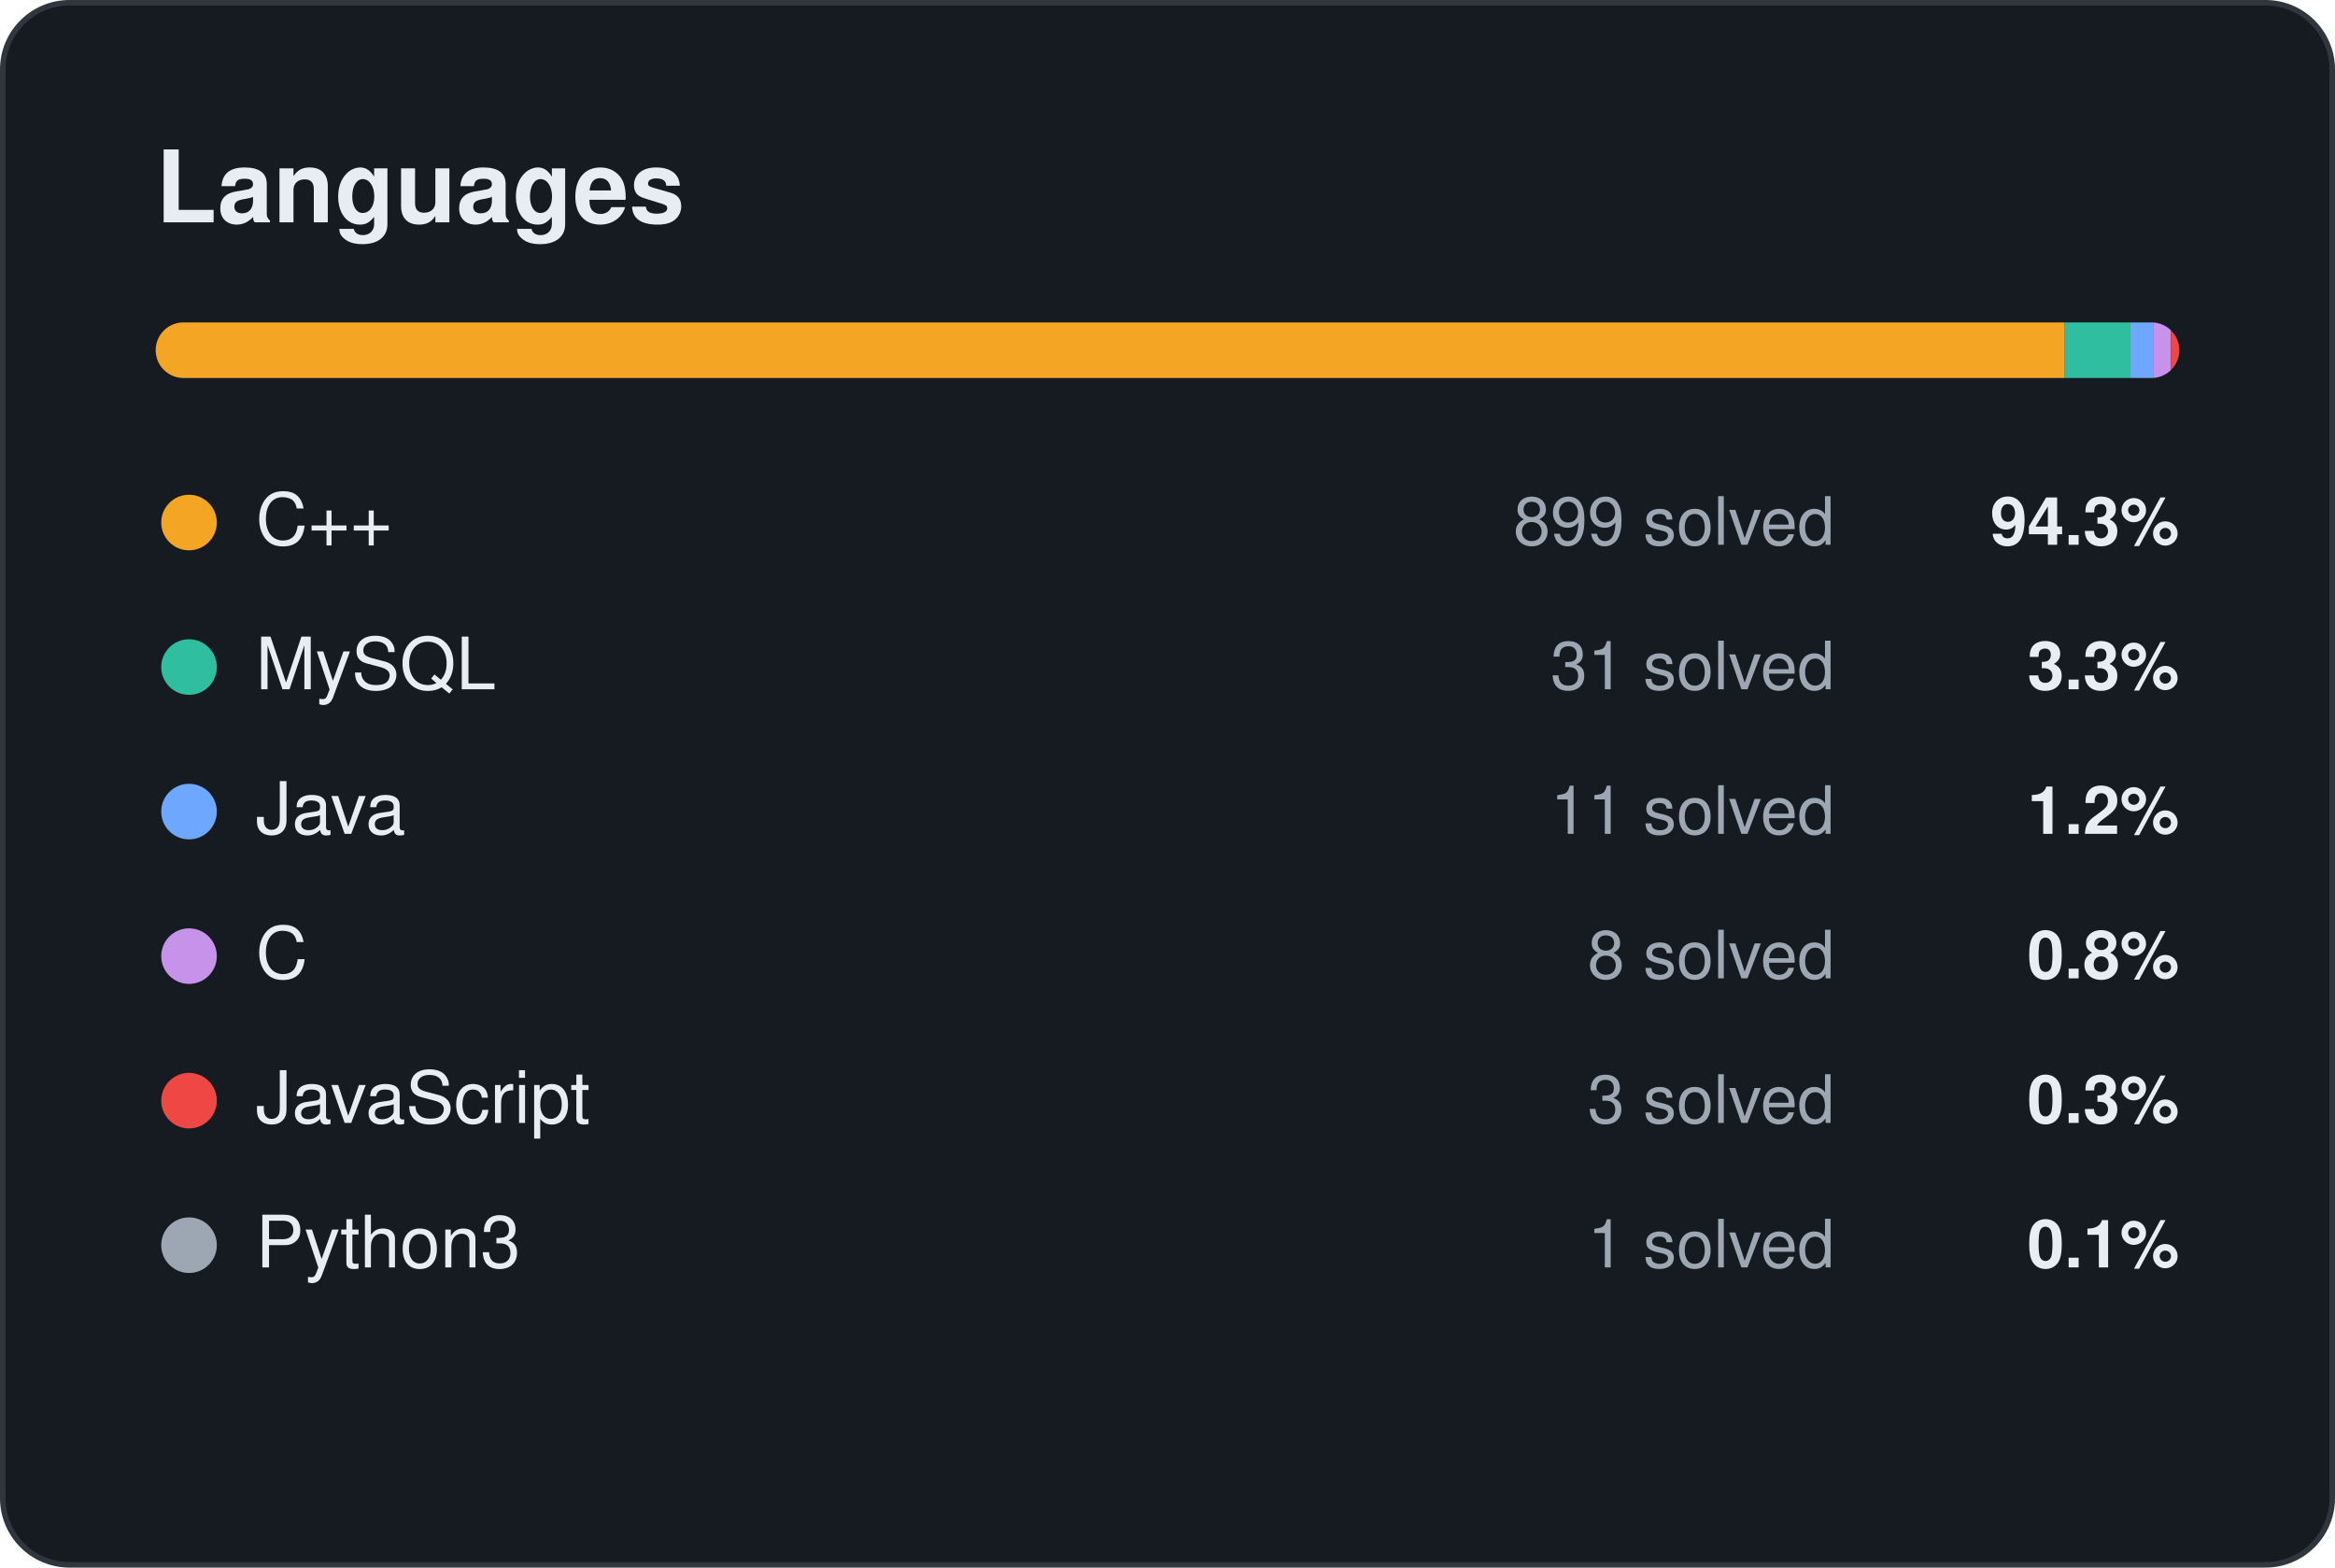
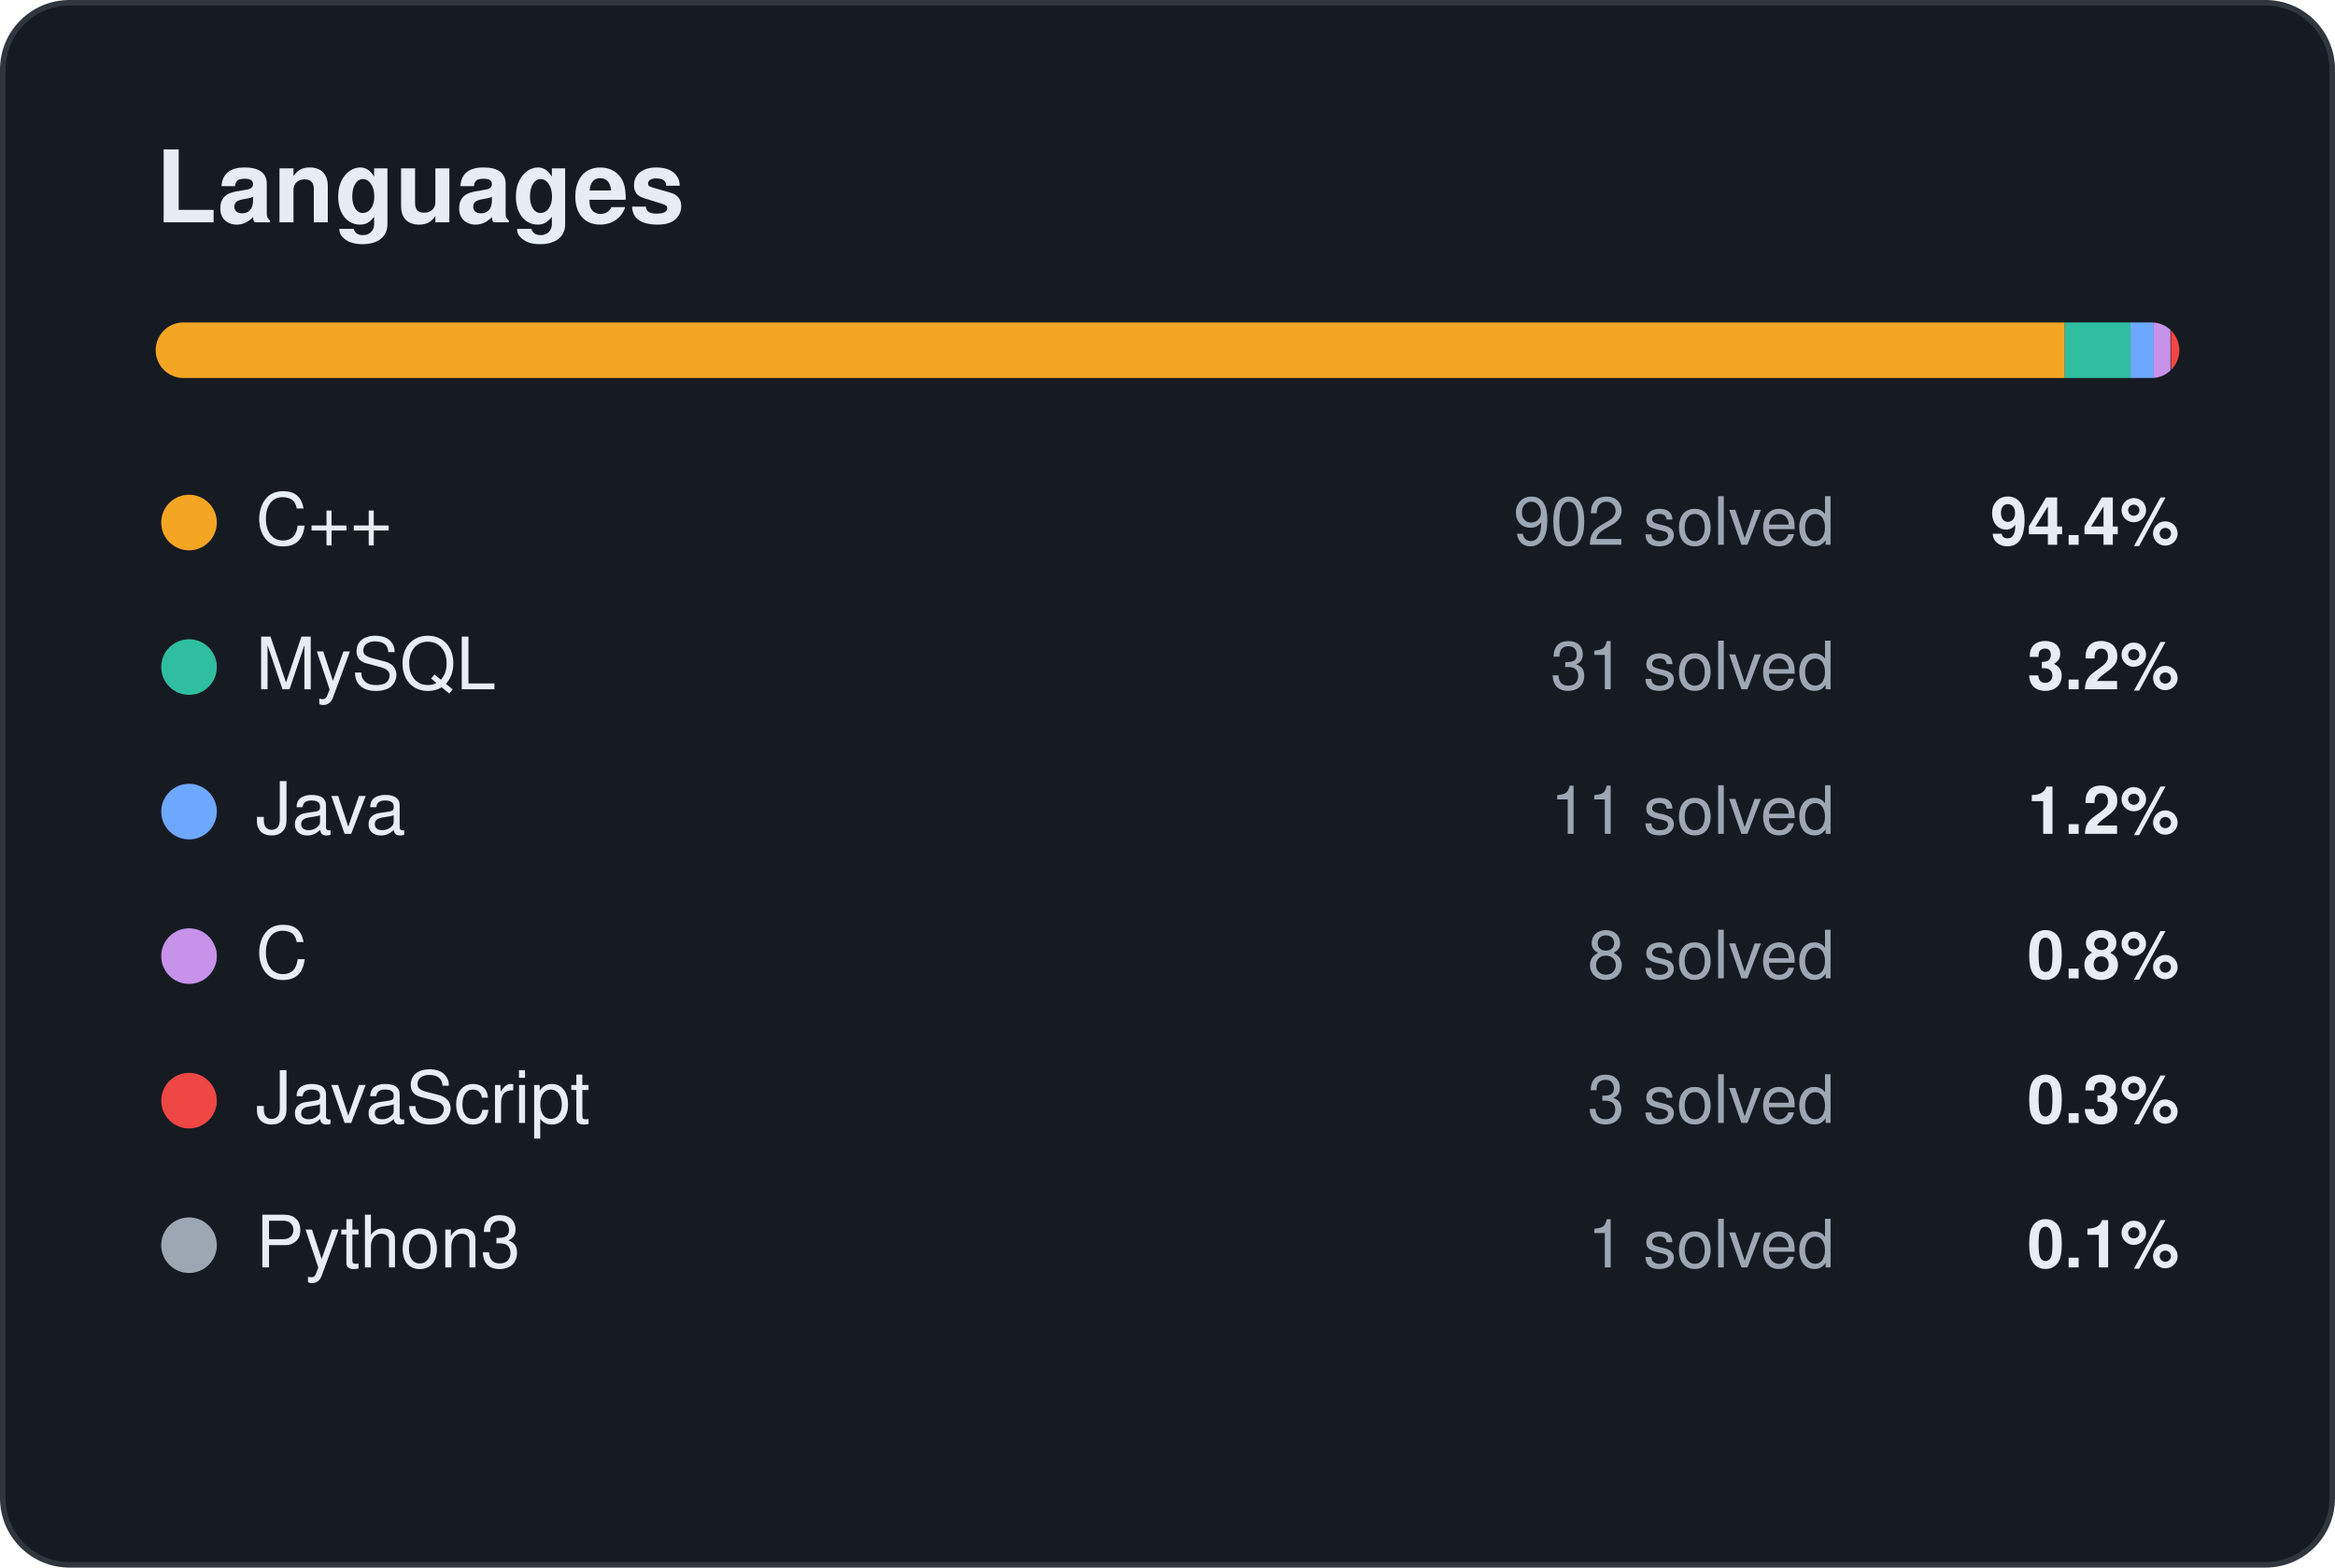
<svg xmlns="http://www.w3.org/2000/svg" width="420" height="282" viewBox="0 0 420 282" font-family="Segoe UI, Ubuntu, Helvetica, Arial, sans-serif">
  <rect x="0.5" y="0.5" width="419" height="281" rx="12" fill="#161b22" stroke="#30363d" />
  <text x="28" y="40" font-size="18" fill="#e6edf3" font-weight="700" text-anchor="start">Languages</text>
  <clipPath id="c">
    <rect x="28" y="58" width="364" height="10" rx="5" />
  </clipPath>
  <g clip-path="url(#c)">
    <rect x="28.0" y="58" width="343.4" height="10" fill="#f5a524" />
    <rect x="371.4" y="58" width="11.8" height="10" fill="#2fbfa0" />
    <rect x="383.2" y="58" width="4.2" height="10" fill="#6ea8fe" />
-     <rect x="387.4" y="58" width="3.1" height="10" fill="#c792ea" />
+     <rect x="387.4" y="58" width="3.0" height="10" fill="#c792ea" />
    <rect x="390.5" y="58" width="2.0" height="10" fill="#ef4743" />
    <rect x="392.5" y="58" width="2.0" height="10" fill="#9da7b3" />
  </g>
  <circle cx="34" cy="94" r="5" fill="#f5a524" />
  <text x="46" y="98" font-size="13" fill="#e6edf3" font-weight="400" text-anchor="start">C++</text>
-   <text x="330" y="98" font-size="12" fill="#9da7b3" font-weight="400" text-anchor="end">899 solved</text>
-   <text x="392" y="98" font-size="12" fill="#e6edf3" font-weight="600" text-anchor="end">94.3%</text>
+   <text x="330" y="98" font-size="12" fill="#9da7b3" font-weight="400" text-anchor="end">902 solved</text>
+   <text x="392" y="98" font-size="12" fill="#e6edf3" font-weight="600" text-anchor="end">94.4%</text>
  <circle cx="34" cy="120" r="5" fill="#2fbfa0" />
  <text x="46" y="124" font-size="13" fill="#e6edf3" font-weight="400" text-anchor="start">MySQL</text>
  <text x="330" y="124" font-size="12" fill="#9da7b3" font-weight="400" text-anchor="end">31 solved</text>
-   <text x="392" y="124" font-size="12" fill="#e6edf3" font-weight="600" text-anchor="end">3.3%</text>
+   <text x="392" y="124" font-size="12" fill="#e6edf3" font-weight="600" text-anchor="end">3.2%</text>
  <circle cx="34" cy="146" r="5" fill="#6ea8fe" />
  <text x="46" y="150" font-size="13" fill="#e6edf3" font-weight="400" text-anchor="start">Java</text>
  <text x="330" y="150" font-size="12" fill="#9da7b3" font-weight="400" text-anchor="end">11 solved</text>
  <text x="392" y="150" font-size="12" fill="#e6edf3" font-weight="600" text-anchor="end">1.2%</text>
  <circle cx="34" cy="172" r="5" fill="#c792ea" />
  <text x="46" y="176" font-size="13" fill="#e6edf3" font-weight="400" text-anchor="start">C</text>
  <text x="330" y="176" font-size="12" fill="#9da7b3" font-weight="400" text-anchor="end">8 solved</text>
  <text x="392" y="176" font-size="12" fill="#e6edf3" font-weight="600" text-anchor="end">0.8%</text>
  <circle cx="34" cy="198" r="5" fill="#ef4743" />
  <text x="46" y="202" font-size="13" fill="#e6edf3" font-weight="400" text-anchor="start">JavaScript</text>
  <text x="330" y="202" font-size="12" fill="#9da7b3" font-weight="400" text-anchor="end">3 solved</text>
  <text x="392" y="202" font-size="12" fill="#e6edf3" font-weight="600" text-anchor="end">0.3%</text>
  <circle cx="34" cy="224" r="5" fill="#9da7b3" />
  <text x="46" y="228" font-size="13" fill="#e6edf3" font-weight="400" text-anchor="start">Python3</text>
  <text x="330" y="228" font-size="12" fill="#9da7b3" font-weight="400" text-anchor="end">1 solved</text>
  <text x="392" y="228" font-size="12" fill="#e6edf3" font-weight="600" text-anchor="end">0.1%</text>
</svg>
